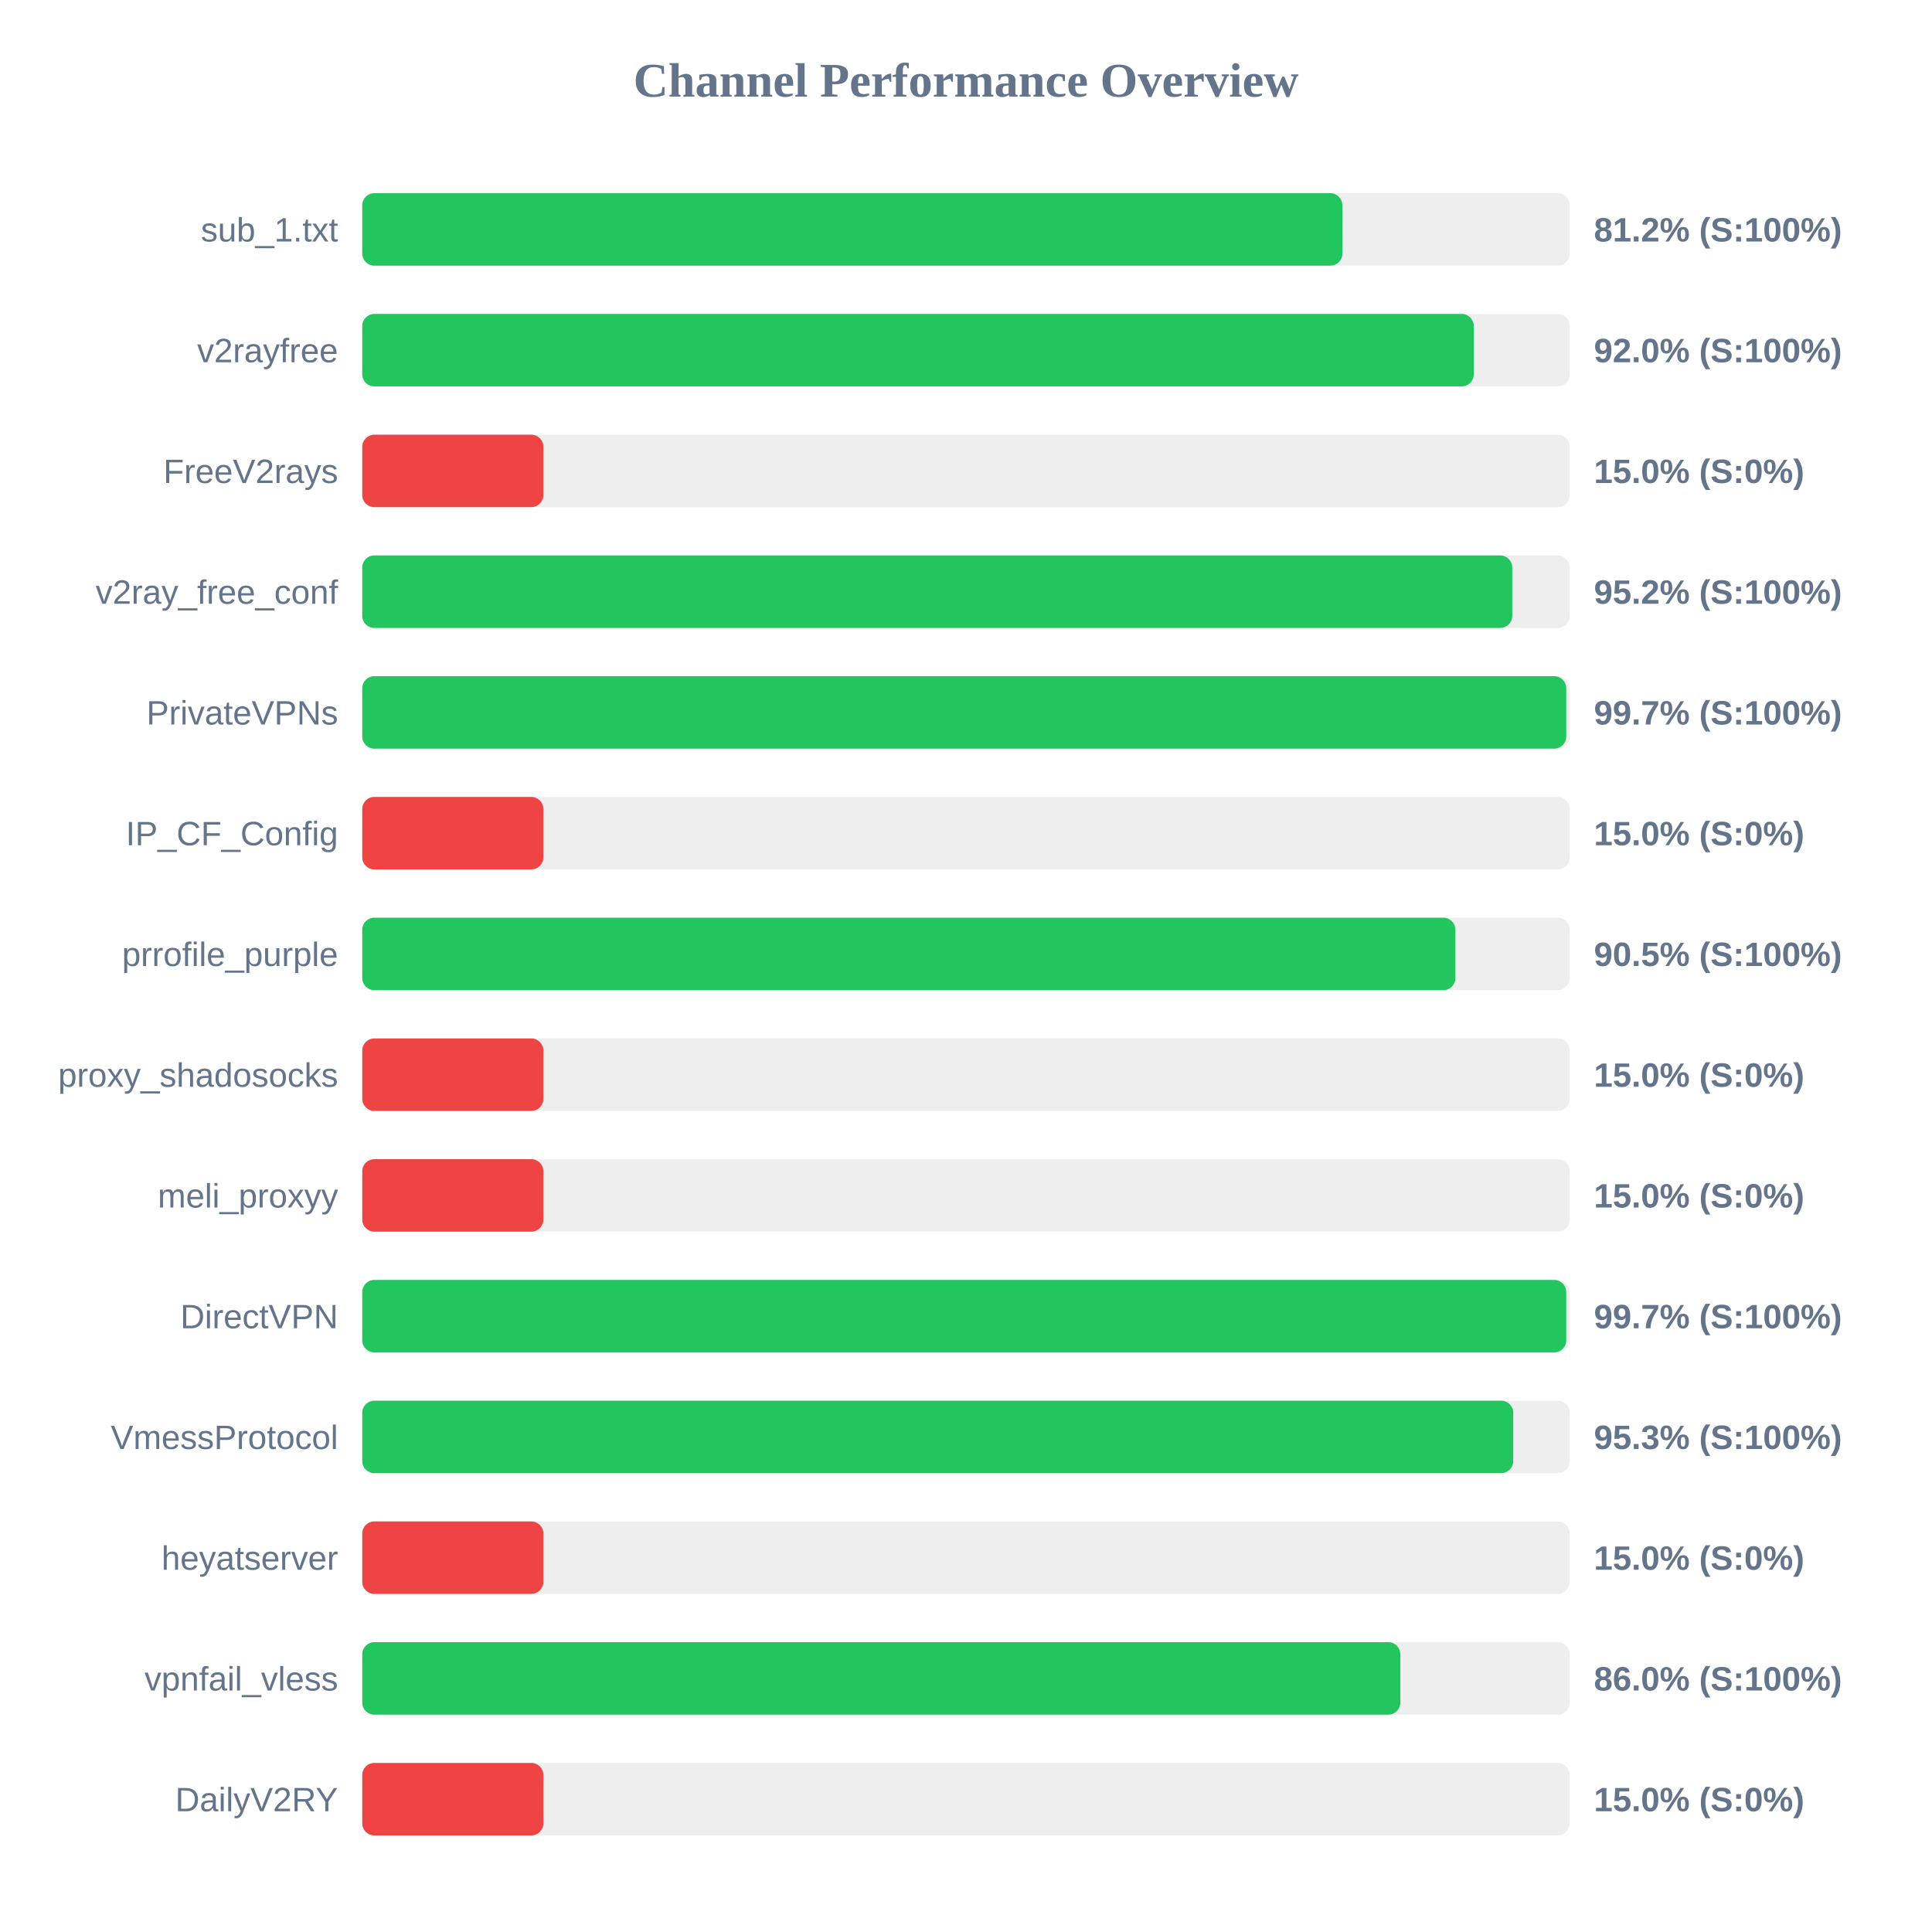
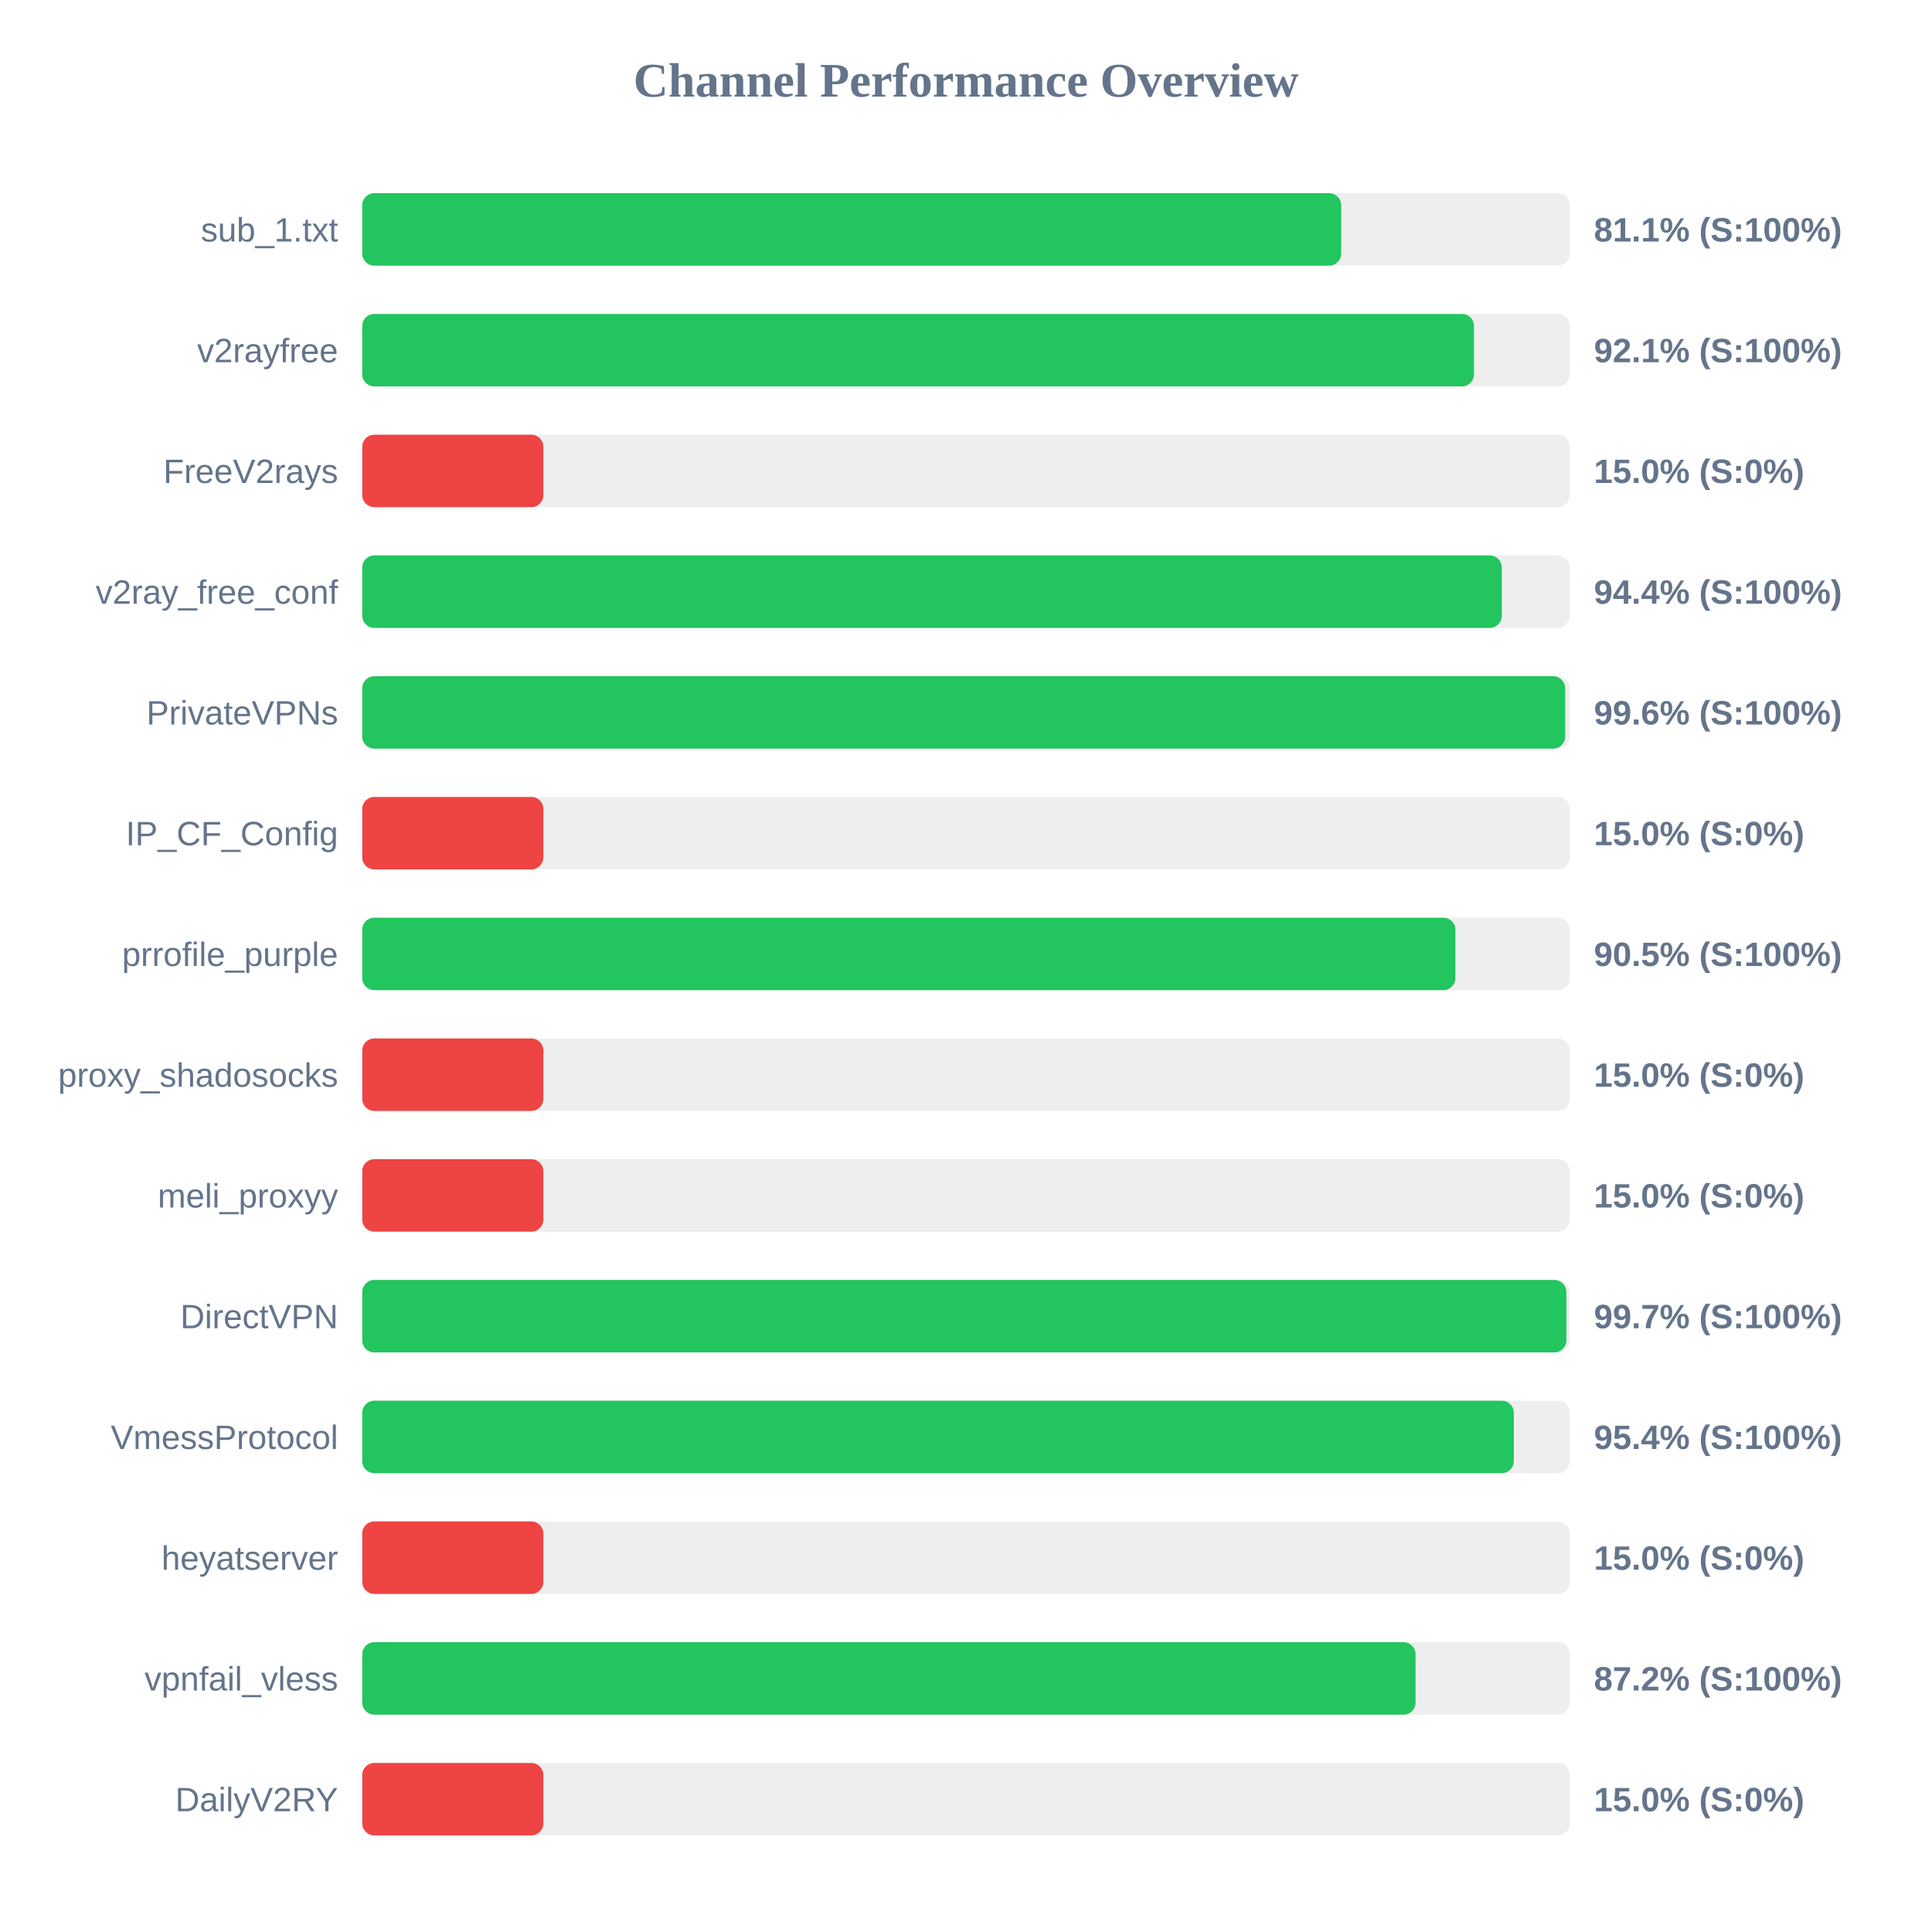
<svg xmlns="http://www.w3.org/2000/svg" width="800" height="800" version="1.1">
  <style>
        .row { font: 14px Arial; fill: #64748b; }
        .score { font: bold 14px Arial; fill: #64748b; }
    </style>
  <text x="400" y="40" text-anchor="middle" font-size="20px" font-weight="bold" fill="#64748b">Channel Performance Overview</text>
  <rect x="150" y="80" width="500" height="30" fill="#eee" rx="5" />
-   <rect x="150" y="80" width="405.85" height="30" fill="#22c55e" rx="5" />
+   <rect x="150" y="80" width="405.35" height="30" fill="#22c55e" rx="5" />
  <text x="140" y="100" text-anchor="end" class="row">sub_1.txt</text>
-   <text x="660" y="100" text-anchor="start" class="score">81.2% (S:100%)</text>
+   <text x="660" y="100" text-anchor="start" class="score">81.1% (S:100%)</text>
  <rect x="150" y="130" width="500" height="30" fill="#eee" rx="5" />
-   <rect x="150" y="130" width="460.25" height="30" fill="#22c55e" rx="5" />
+   <rect x="150" y="130" width="460.35" height="30" fill="#22c55e" rx="5" />
  <text x="140" y="150" text-anchor="end" class="row">v2rayfree</text>
-   <text x="660" y="150" text-anchor="start" class="score">92.0% (S:100%)</text>
+   <text x="660" y="150" text-anchor="start" class="score">92.1% (S:100%)</text>
  <rect x="150" y="180" width="500" height="30" fill="#eee" rx="5" />
  <rect x="150" y="180" width="75.0" height="30" fill="#ef4444" rx="5" />
  <text x="140" y="200" text-anchor="end" class="row">FreeV2rays</text>
  <text x="660" y="200" text-anchor="start" class="score">15.0% (S:0%)</text>
  <rect x="150" y="230" width="500" height="30" fill="#eee" rx="5" />
-   <rect x="150" y="230" width="476.2" height="30" fill="#22c55e" rx="5" />
+   <rect x="150" y="230" width="471.85" height="30" fill="#22c55e" rx="5" />
  <text x="140" y="250" text-anchor="end" class="row">v2ray_free_conf</text>
-   <text x="660" y="250" text-anchor="start" class="score">95.2% (S:100%)</text>
+   <text x="660" y="250" text-anchor="start" class="score">94.4% (S:100%)</text>
  <rect x="150" y="280" width="500" height="30" fill="#eee" rx="5" />
-   <rect x="150" y="280" width="498.55" height="30" fill="#22c55e" rx="5" />
+   <rect x="150" y="280" width="498.1" height="30" fill="#22c55e" rx="5" />
  <text x="140" y="300" text-anchor="end" class="row">PrivateVPNs</text>
-   <text x="660" y="300" text-anchor="start" class="score">99.7% (S:100%)</text>
+   <text x="660" y="300" text-anchor="start" class="score">99.6% (S:100%)</text>
  <rect x="150" y="330" width="500" height="30" fill="#eee" rx="5" />
  <rect x="150" y="330" width="75.0" height="30" fill="#ef4444" rx="5" />
  <text x="140" y="350" text-anchor="end" class="row">IP_CF_Config</text>
  <text x="660" y="350" text-anchor="start" class="score">15.0% (S:0%)</text>
  <rect x="150" y="380" width="500" height="30" fill="#eee" rx="5" />
  <rect x="150" y="380" width="452.65" height="30" fill="#22c55e" rx="5" />
  <text x="140" y="400" text-anchor="end" class="row">prrofile_purple</text>
  <text x="660" y="400" text-anchor="start" class="score">90.5% (S:100%)</text>
  <rect x="150" y="430" width="500" height="30" fill="#eee" rx="5" />
  <rect x="150" y="430" width="75.0" height="30" fill="#ef4444" rx="5" />
  <text x="140" y="450" text-anchor="end" class="row">proxy_shadosocks</text>
  <text x="660" y="450" text-anchor="start" class="score">15.0% (S:0%)</text>
  <rect x="150" y="480" width="500" height="30" fill="#eee" rx="5" />
  <rect x="150" y="480" width="75.0" height="30" fill="#ef4444" rx="5" />
  <text x="140" y="500" text-anchor="end" class="row">meli_proxyy</text>
  <text x="660" y="500" text-anchor="start" class="score">15.0% (S:0%)</text>
  <rect x="150" y="530" width="500" height="30" fill="#eee" rx="5" />
-   <rect x="150" y="530" width="498.55" height="30" fill="#22c55e" rx="5" />
+   <rect x="150" y="530" width="498.6" height="30" fill="#22c55e" rx="5" />
  <text x="140" y="550" text-anchor="end" class="row">DirectVPN</text>
  <text x="660" y="550" text-anchor="start" class="score">99.7% (S:100%)</text>
  <rect x="150" y="580" width="500" height="30" fill="#eee" rx="5" />
-   <rect x="150" y="580" width="476.6" height="30" fill="#22c55e" rx="5" />
+   <rect x="150" y="580" width="476.85" height="30" fill="#22c55e" rx="5" />
  <text x="140" y="600" text-anchor="end" class="row">VmessProtocol</text>
-   <text x="660" y="600" text-anchor="start" class="score">95.3% (S:100%)</text>
+   <text x="660" y="600" text-anchor="start" class="score">95.4% (S:100%)</text>
  <rect x="150" y="630" width="500" height="30" fill="#eee" rx="5" />
  <rect x="150" y="630" width="75.0" height="30" fill="#ef4444" rx="5" />
  <text x="140" y="650" text-anchor="end" class="row">heyatserver</text>
  <text x="660" y="650" text-anchor="start" class="score">15.0% (S:0%)</text>
  <rect x="150" y="680" width="500" height="30" fill="#eee" rx="5" />
-   <rect x="150" y="680" width="429.85" height="30" fill="#22c55e" rx="5" />
+   <rect x="150" y="680" width="436.15" height="30" fill="#22c55e" rx="5" />
  <text x="140" y="700" text-anchor="end" class="row">vpnfail_vless</text>
-   <text x="660" y="700" text-anchor="start" class="score">86.0% (S:100%)</text>
+   <text x="660" y="700" text-anchor="start" class="score">87.2% (S:100%)</text>
  <rect x="150" y="730" width="500" height="30" fill="#eee" rx="5" />
  <rect x="150" y="730" width="75.0" height="30" fill="#ef4444" rx="5" />
  <text x="140" y="750" text-anchor="end" class="row">DailyV2RY</text>
  <text x="660" y="750" text-anchor="start" class="score">15.0% (S:0%)</text>
</svg>
